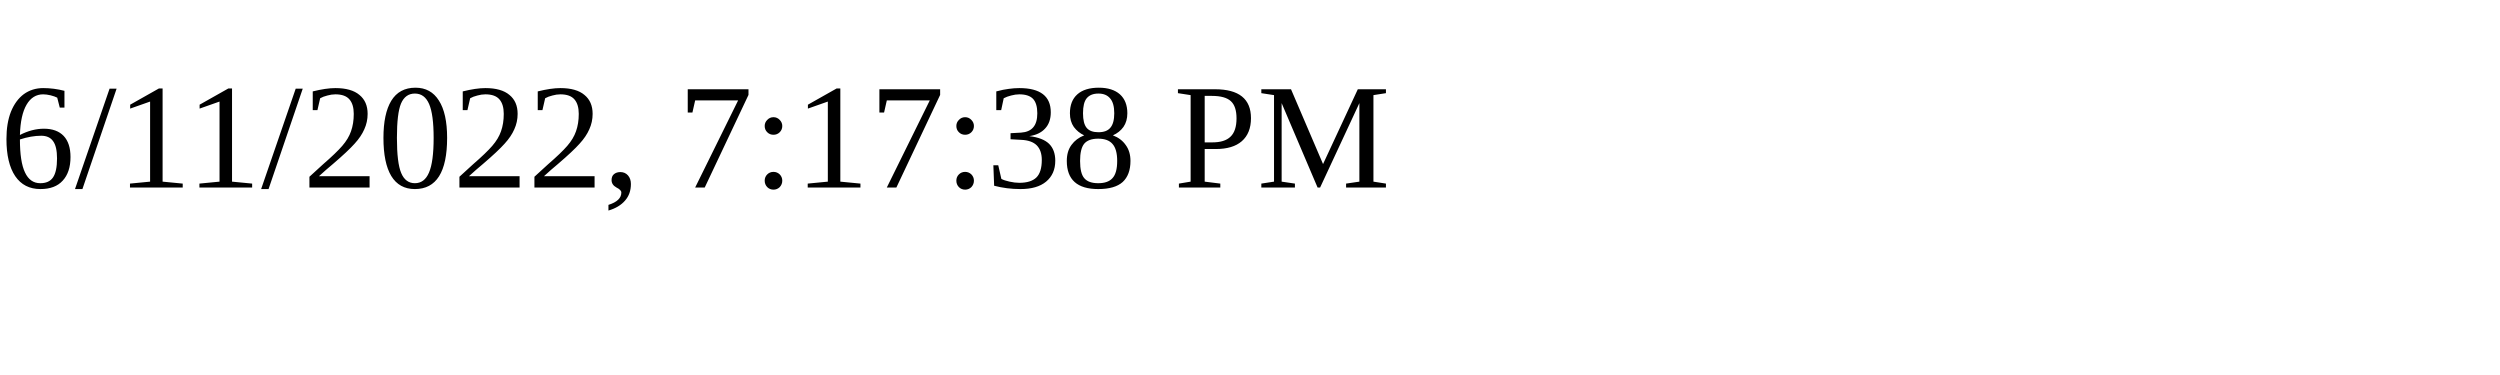
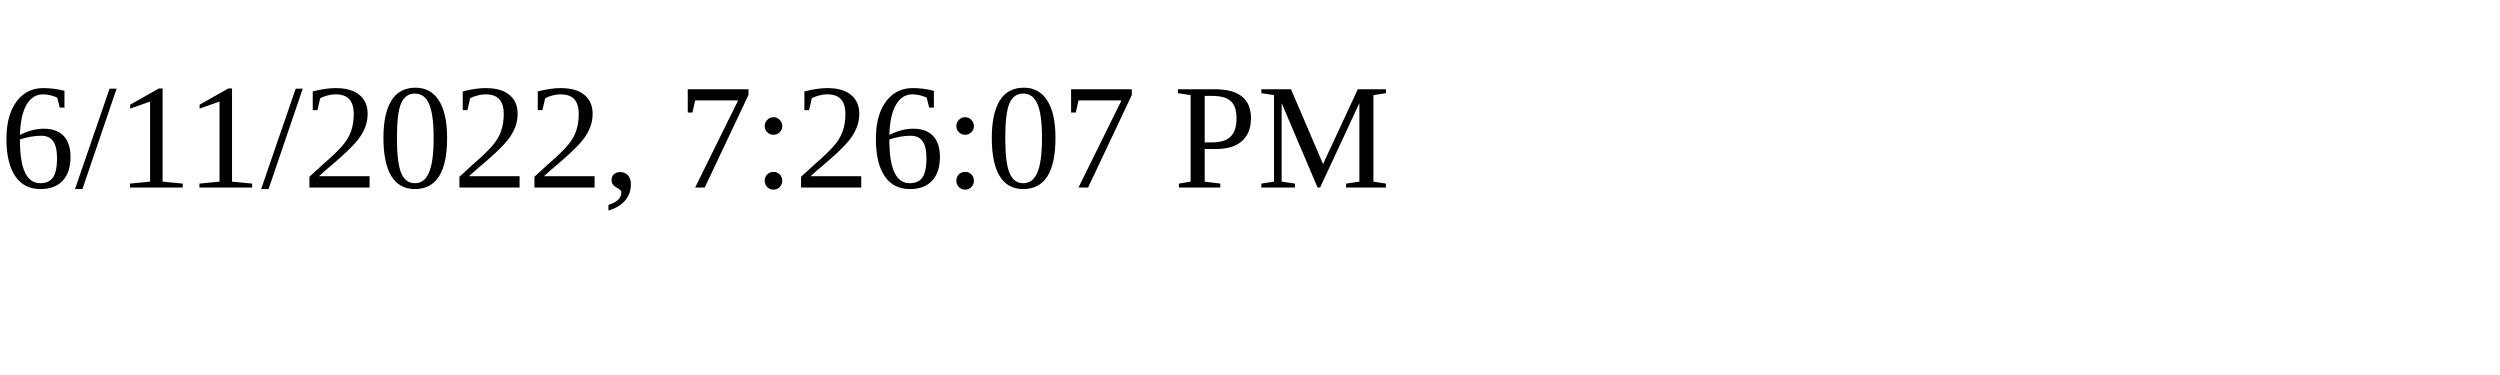
<svg xmlns="http://www.w3.org/2000/svg" height="30" width="200">
-   <text x="0" y="15">6/11/2022, 7:17:38 PM</text>
+   <text x="0" y="15">6/11/2022, 7:26:07 PM</text>
</svg>
